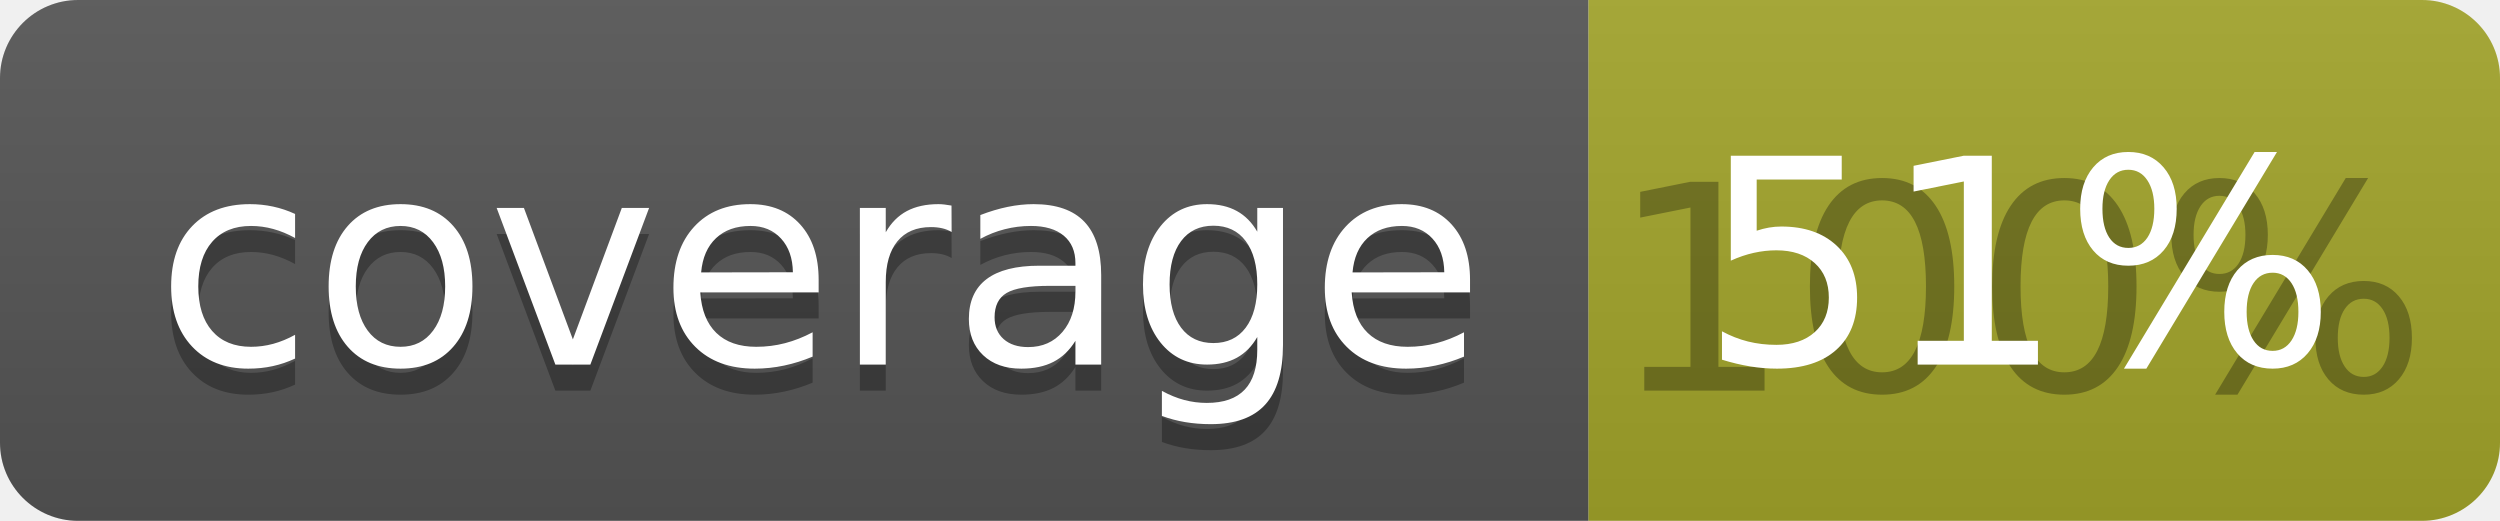
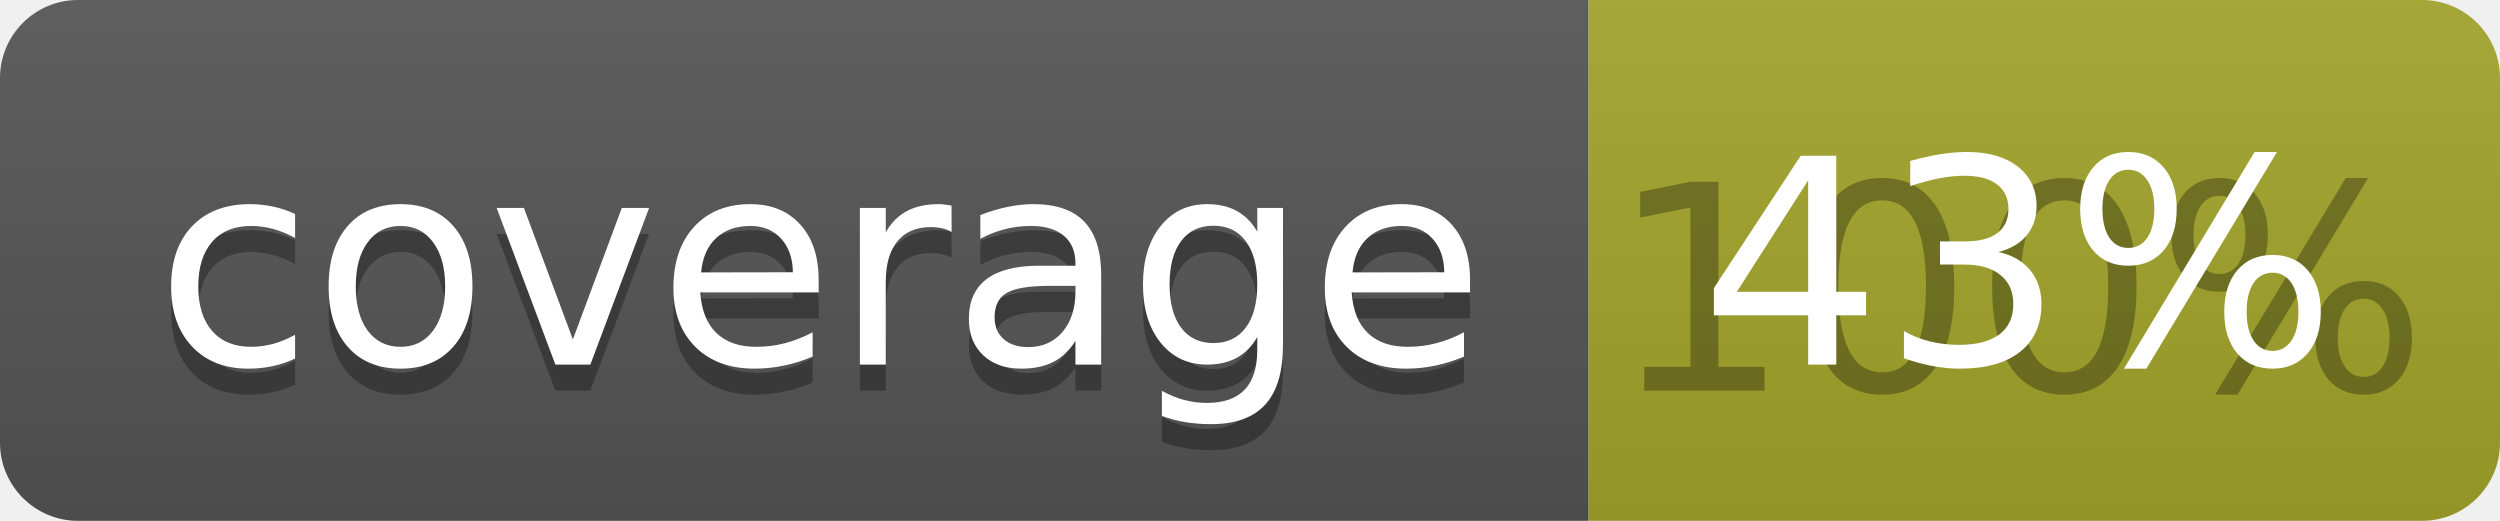
<svg xmlns="http://www.w3.org/2000/svg" width="96" height="20">
  <linearGradient id="b" x2="0" y2="100%">
    <stop offset="0" stop-color="#bbb" stop-opacity=".1" />
    <stop offset="1" stop-opacity=".1" />
  </linearGradient>
  <clipPath id="a">
    <rect width="96" height="20" rx="3" fill="#fff" />
  </clipPath>
  <g clip-path="url(#a)">
    <path fill="#555" d="M0 0h61v20H0z" />
    <path fill="#A3A52A" d="M61 0h35v20H61z" />
    <path fill="url(#b)" d="M0 0h96v20H0z" />
  </g>
  <g fill="#fff" text-anchor="middle" font-family="DejaVu Sans,Verdana,Geneva,sans-serif" font-size="110">
    <text x="315" y="150" fill="#010101" fill-opacity=".3" transform="scale(.1)" textLength="510">coverage</text>
    <text x="315" y="140" transform="scale(.1)" textLength="510">coverage</text>
    <text x="775" y="150" fill="#010101" fill-opacity=".3" transform="scale(.1)" textLength="250">100%</text>
-     <text x="775" y="140" transform="scale(.1)" textLength="250">51%</text>
+     <text x="775" y="140" transform="scale(.1)" textLength="250">43%</text>
  </g>
</svg>
